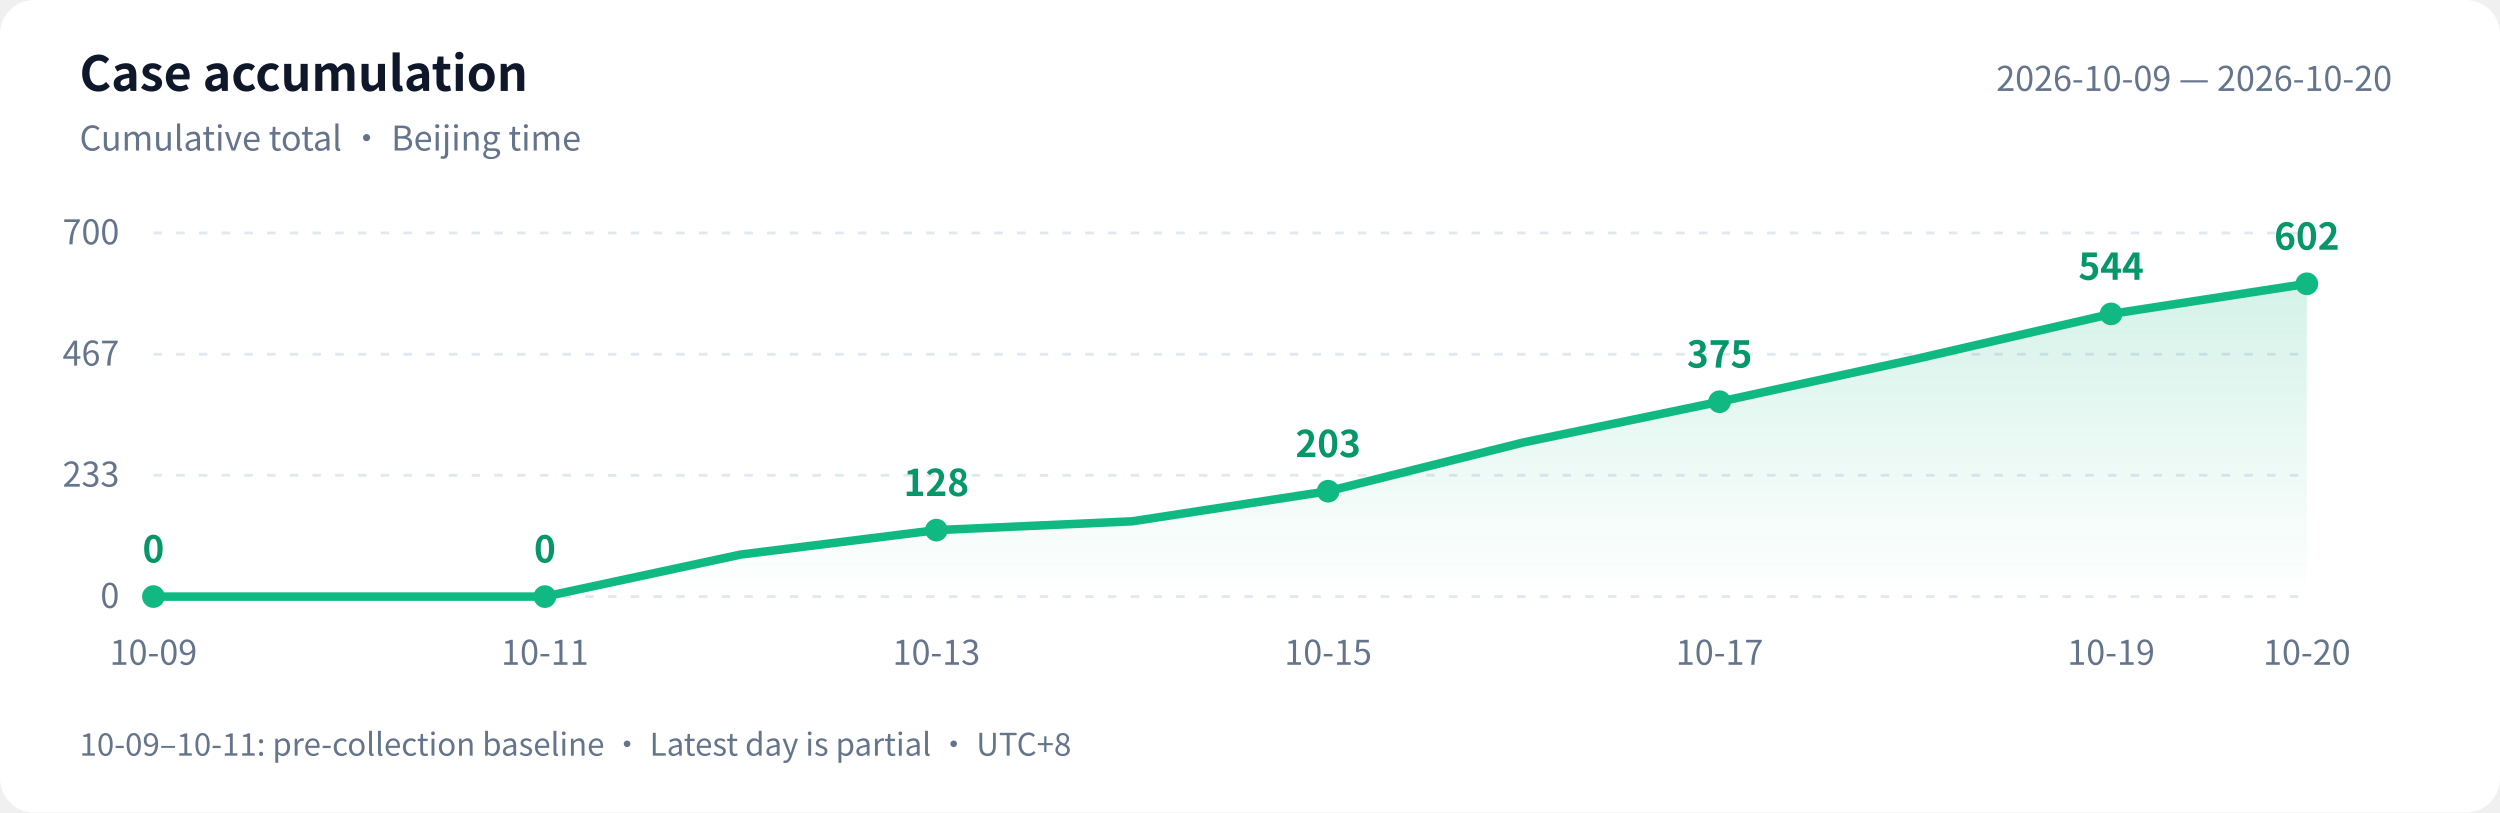
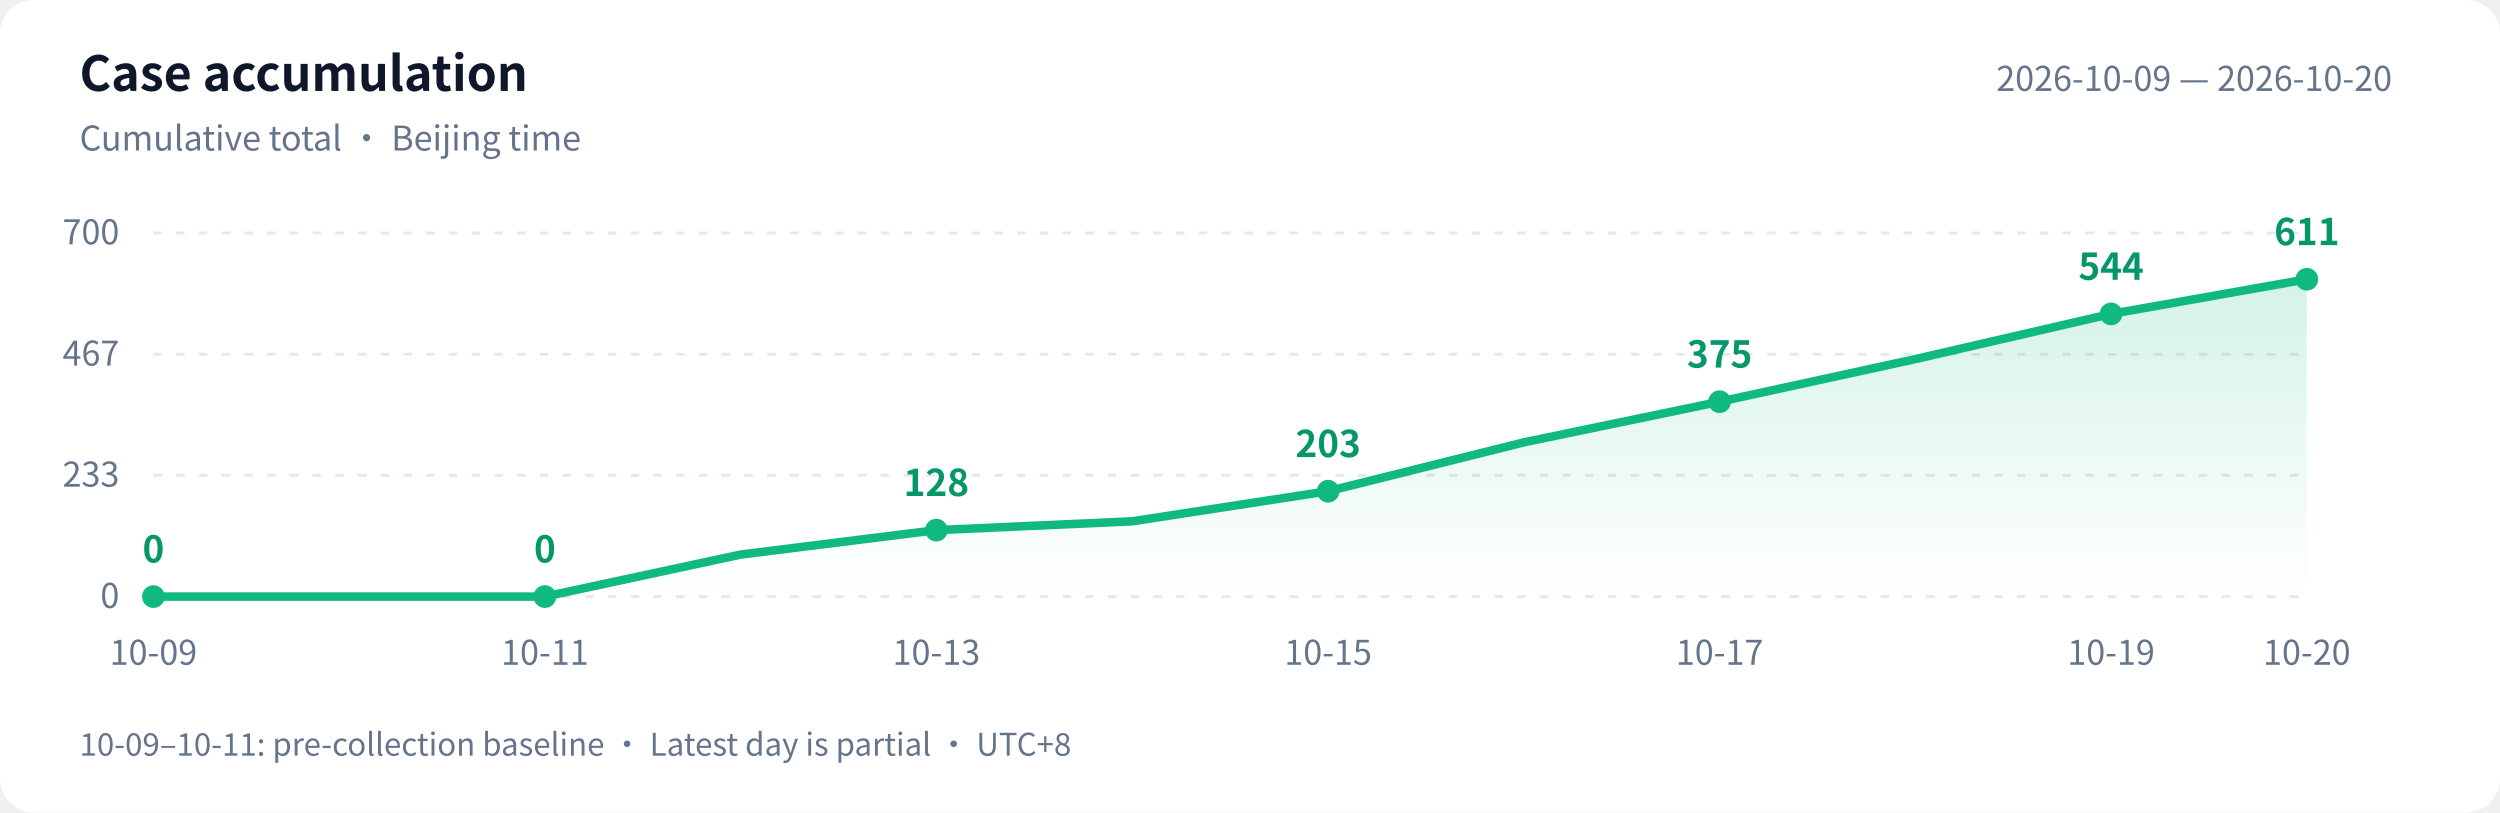
<svg xmlns="http://www.w3.org/2000/svg" width="880" height="286" viewBox="0 0 880 286" role="img" aria-labelledby="title desc">
  <defs>
    <linearGradient id="area" x1="0" y1="0" x2="0" y2="1">
      <stop offset="0" stop-color="#10b981" stop-opacity=".18" />
      <stop offset="1" stop-color="#10b981" stop-opacity="0" />
    </linearGradient>
  </defs>
  <style>text{font-family:-apple-system,BlinkMacSystemFont,"PingFang SC","Microsoft YaHei","WenQuanYi Zen Hei","Segoe UI","Noto Sans CJK SC",sans-serif;fill:#64748b;font-size:12px}.bg{fill:#fff}.heading{fill:#0f172a;font-size:17px;font-weight:600}.grid{stroke:#e2e8f0;stroke-dasharray:3 5}.value{fill:#059669;font-size:13px;font-weight:600}@media(prefers-color-scheme:dark){.bg{fill:#0d1117}text{fill:#8b949e}.heading{fill:#e6edf3}.grid{stroke:#30363d}.value{fill:#34d399}}</style>
  <rect class="bg" width="880" height="286" rx="12" />
  <text class="heading" x="28" y="32">Case accumulation</text>
  <text x="28" y="53">Cumulative total · Beijing time</text>
  <text x="842" y="32" text-anchor="end">2026-10-09 — 2026-10-20</text>
  <path class="grid" d="M 54 210.0 H 812" />
  <text x="42" y="214.0" text-anchor="end">0</text>
  <path class="grid" d="M 54 167.3 H 812" />
  <text x="42" y="171.3" text-anchor="end">233</text>
  <path class="grid" d="M 54 124.7 H 812" />
  <text x="42" y="128.7" text-anchor="end">467</text>
  <path class="grid" d="M 54 82.0 H 812" />
  <text x="42" y="86.0" text-anchor="end">700</text>
-   <path d="M 54 210 L 54.0 210.0 L 122.9 210.0 L 191.8 210.0 L 260.7 195.2 L 329.6 186.6 L 398.5 183.5 L 467.5 172.9 L 536.4 155.7 L 605.3 141.4 L 674.2 126.4 L 743.1 110.5 L 812.0 99.9 L 812.0 210 Z" fill="url(#area)" />
-   <polyline points="54.0,210.0 122.9,210.0 191.8,210.0 260.7,195.2 329.6,186.6 398.5,183.5 467.5,172.9 536.4,155.7 605.3,141.4 674.2,126.4 743.1,110.5 812.0,99.9" fill="none" stroke="#10b981" stroke-width="3" stroke-linejoin="round" stroke-linecap="round" />
+   <path d="M 54 210 L 54.0 210.0 L 122.9 210.0 L 191.8 210.0 L 260.7 195.2 L 329.6 186.6 L 398.5 183.5 L 467.5 172.9 L 536.4 155.7 L 605.3 141.4 L 674.2 126.4 L 743.1 110.5 L 812.0 98.3 L 812.0 210 Z" fill="url(#area)" />
+   <polyline points="54.0,210.0 122.9,210.0 191.8,210.0 260.7,195.2 329.6,186.6 398.5,183.5 467.5,172.9 536.4,155.7 605.3,141.4 674.2,126.4 743.1,110.5 812.0,98.3" fill="none" stroke="#10b981" stroke-width="3" stroke-linejoin="round" stroke-linecap="round" />
  <circle cx="54.0" cy="210.0" r="4" fill="#10b981" />
  <text class="value" x="54.0" y="198.0" text-anchor="middle">0</text>
  <text x="54.0" y="234" text-anchor="middle">10-09</text>
  <circle cx="191.8" cy="210.0" r="4" fill="#10b981" />
  <text class="value" x="191.8" y="198.0" text-anchor="middle">0</text>
  <text x="191.8" y="234" text-anchor="middle">10-11</text>
  <circle cx="329.6" cy="186.6" r="4" fill="#10b981" />
  <text class="value" x="329.6" y="174.6" text-anchor="middle">128</text>
  <text x="329.6" y="234" text-anchor="middle">10-13</text>
  <circle cx="467.5" cy="172.9" r="4" fill="#10b981" />
  <text class="value" x="467.5" y="160.9" text-anchor="middle">203</text>
  <text x="467.5" y="234" text-anchor="middle">10-15</text>
  <circle cx="605.3" cy="141.4" r="4" fill="#10b981" />
  <text class="value" x="605.3" y="129.4" text-anchor="middle">375</text>
  <text x="605.3" y="234" text-anchor="middle">10-17</text>
  <circle cx="743.1" cy="110.5" r="4" fill="#10b981" />
  <text class="value" x="743.1" y="98.5" text-anchor="middle">544</text>
  <text x="743.1" y="234" text-anchor="middle">10-19</text>
-   <circle cx="812.0" cy="99.9" r="4" fill="#10b981" />
-   <text class="value" x="812.0" y="87.9" text-anchor="middle">602</text>
+   <circle cx="812.0" cy="98.3" r="4" fill="#10b981" />
+   <text class="value" x="812.0" y="86.3" text-anchor="middle">611</text>
  <text x="812.0" y="234" text-anchor="middle">10-20</text>
  <text x="28" y="266" style="font-size:11px">10-09–10-11: pre-collection baseline · Latest day is partial · UTC+8</text>
</svg>
